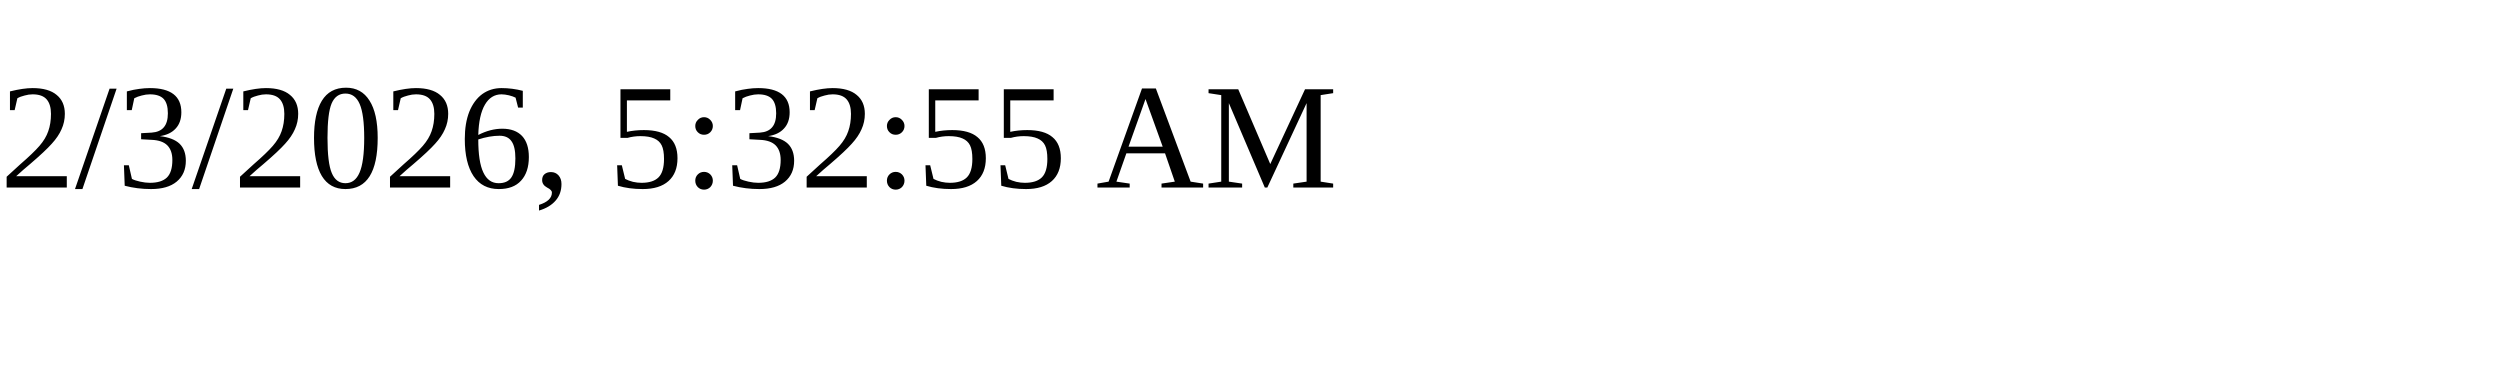
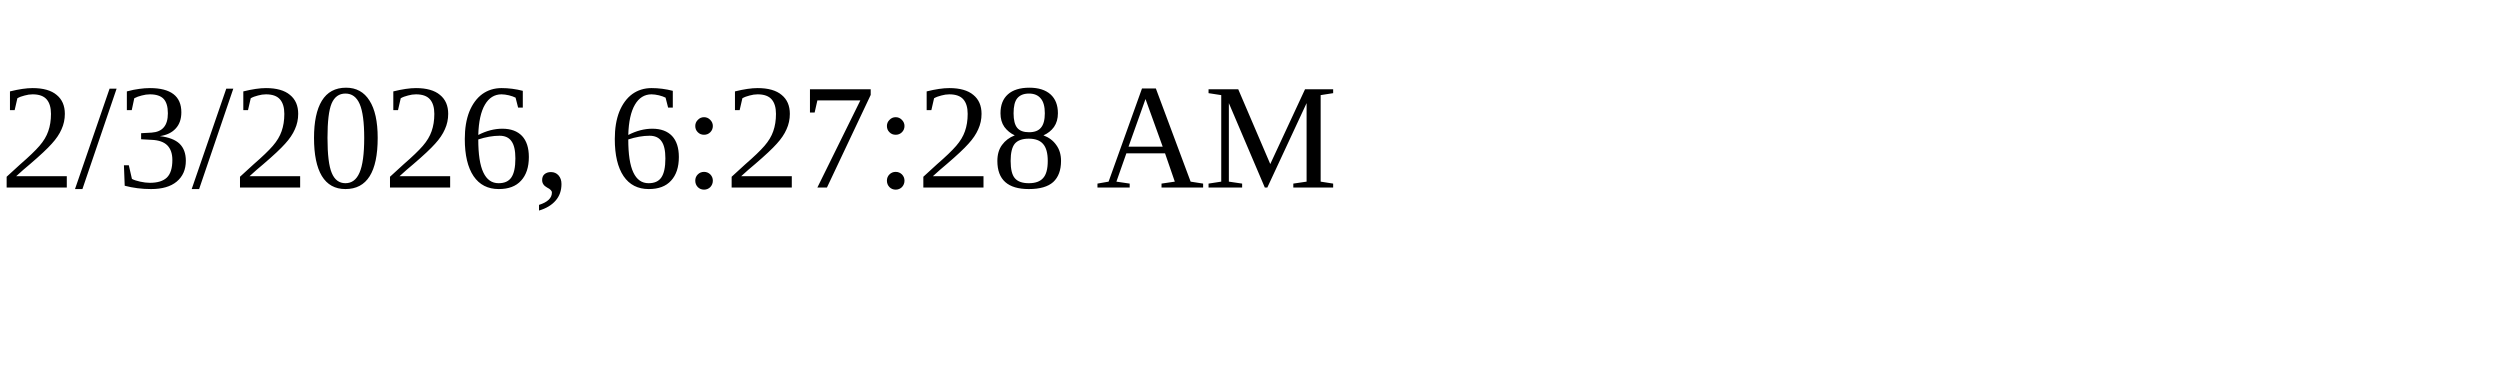
<svg xmlns="http://www.w3.org/2000/svg" height="30" width="200">
-   <text x="0" y="15">2/3/2026, 5:32:55 AM</text>
+   <text x="0" y="15">2/3/2026, 6:27:28 AM</text>
</svg>
